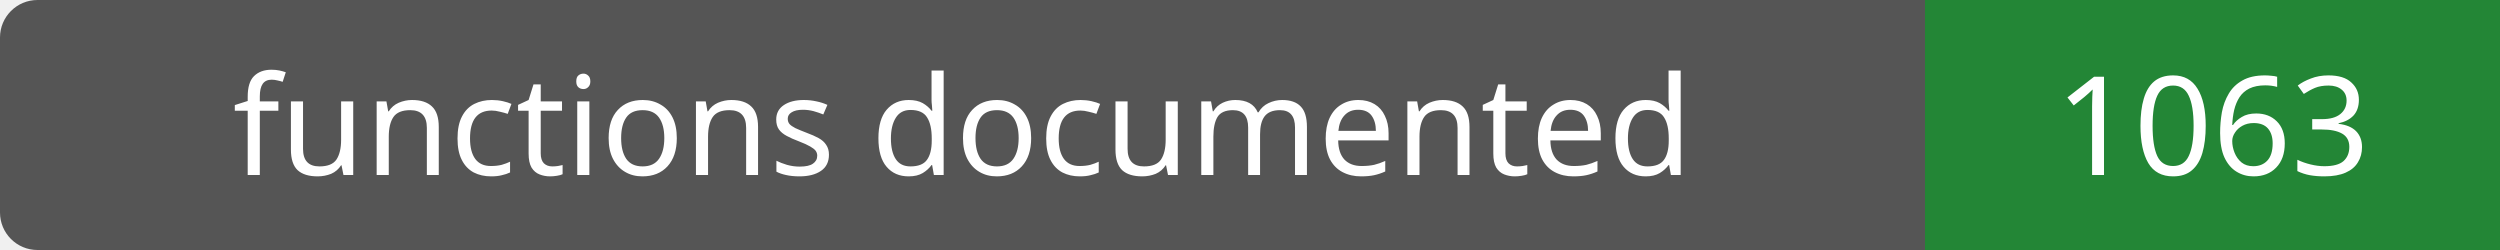
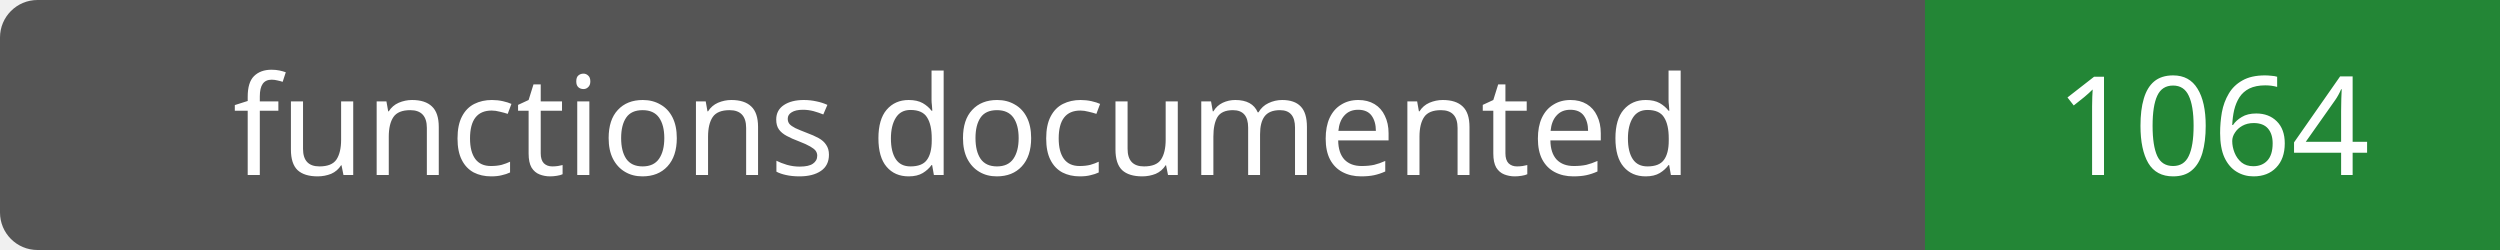
- <svg xmlns="http://www.w3.org/2000/svg" width="200" height="20" role="img" aria-label="functions documented: 1063">
+ <svg xmlns="http://www.w3.org/2000/svg" width="200" height="20" role="img" aria-label="functions documented: 1064">
  <rect width="200" height="20" rx="3" fill="#555" />
  <path fill="#238636" d="M154 0h46v20H154z" />
  <g fill="#fff" text-anchor="middle" font-family="Verdana,sans-serif" font-size="11">
    <text x="77.0" y="14">functions documented</text>
-     <text x="177.0" y="14">1063</text>
+     <text x="177.0" y="14">1064</text>
  </g>
</svg>
